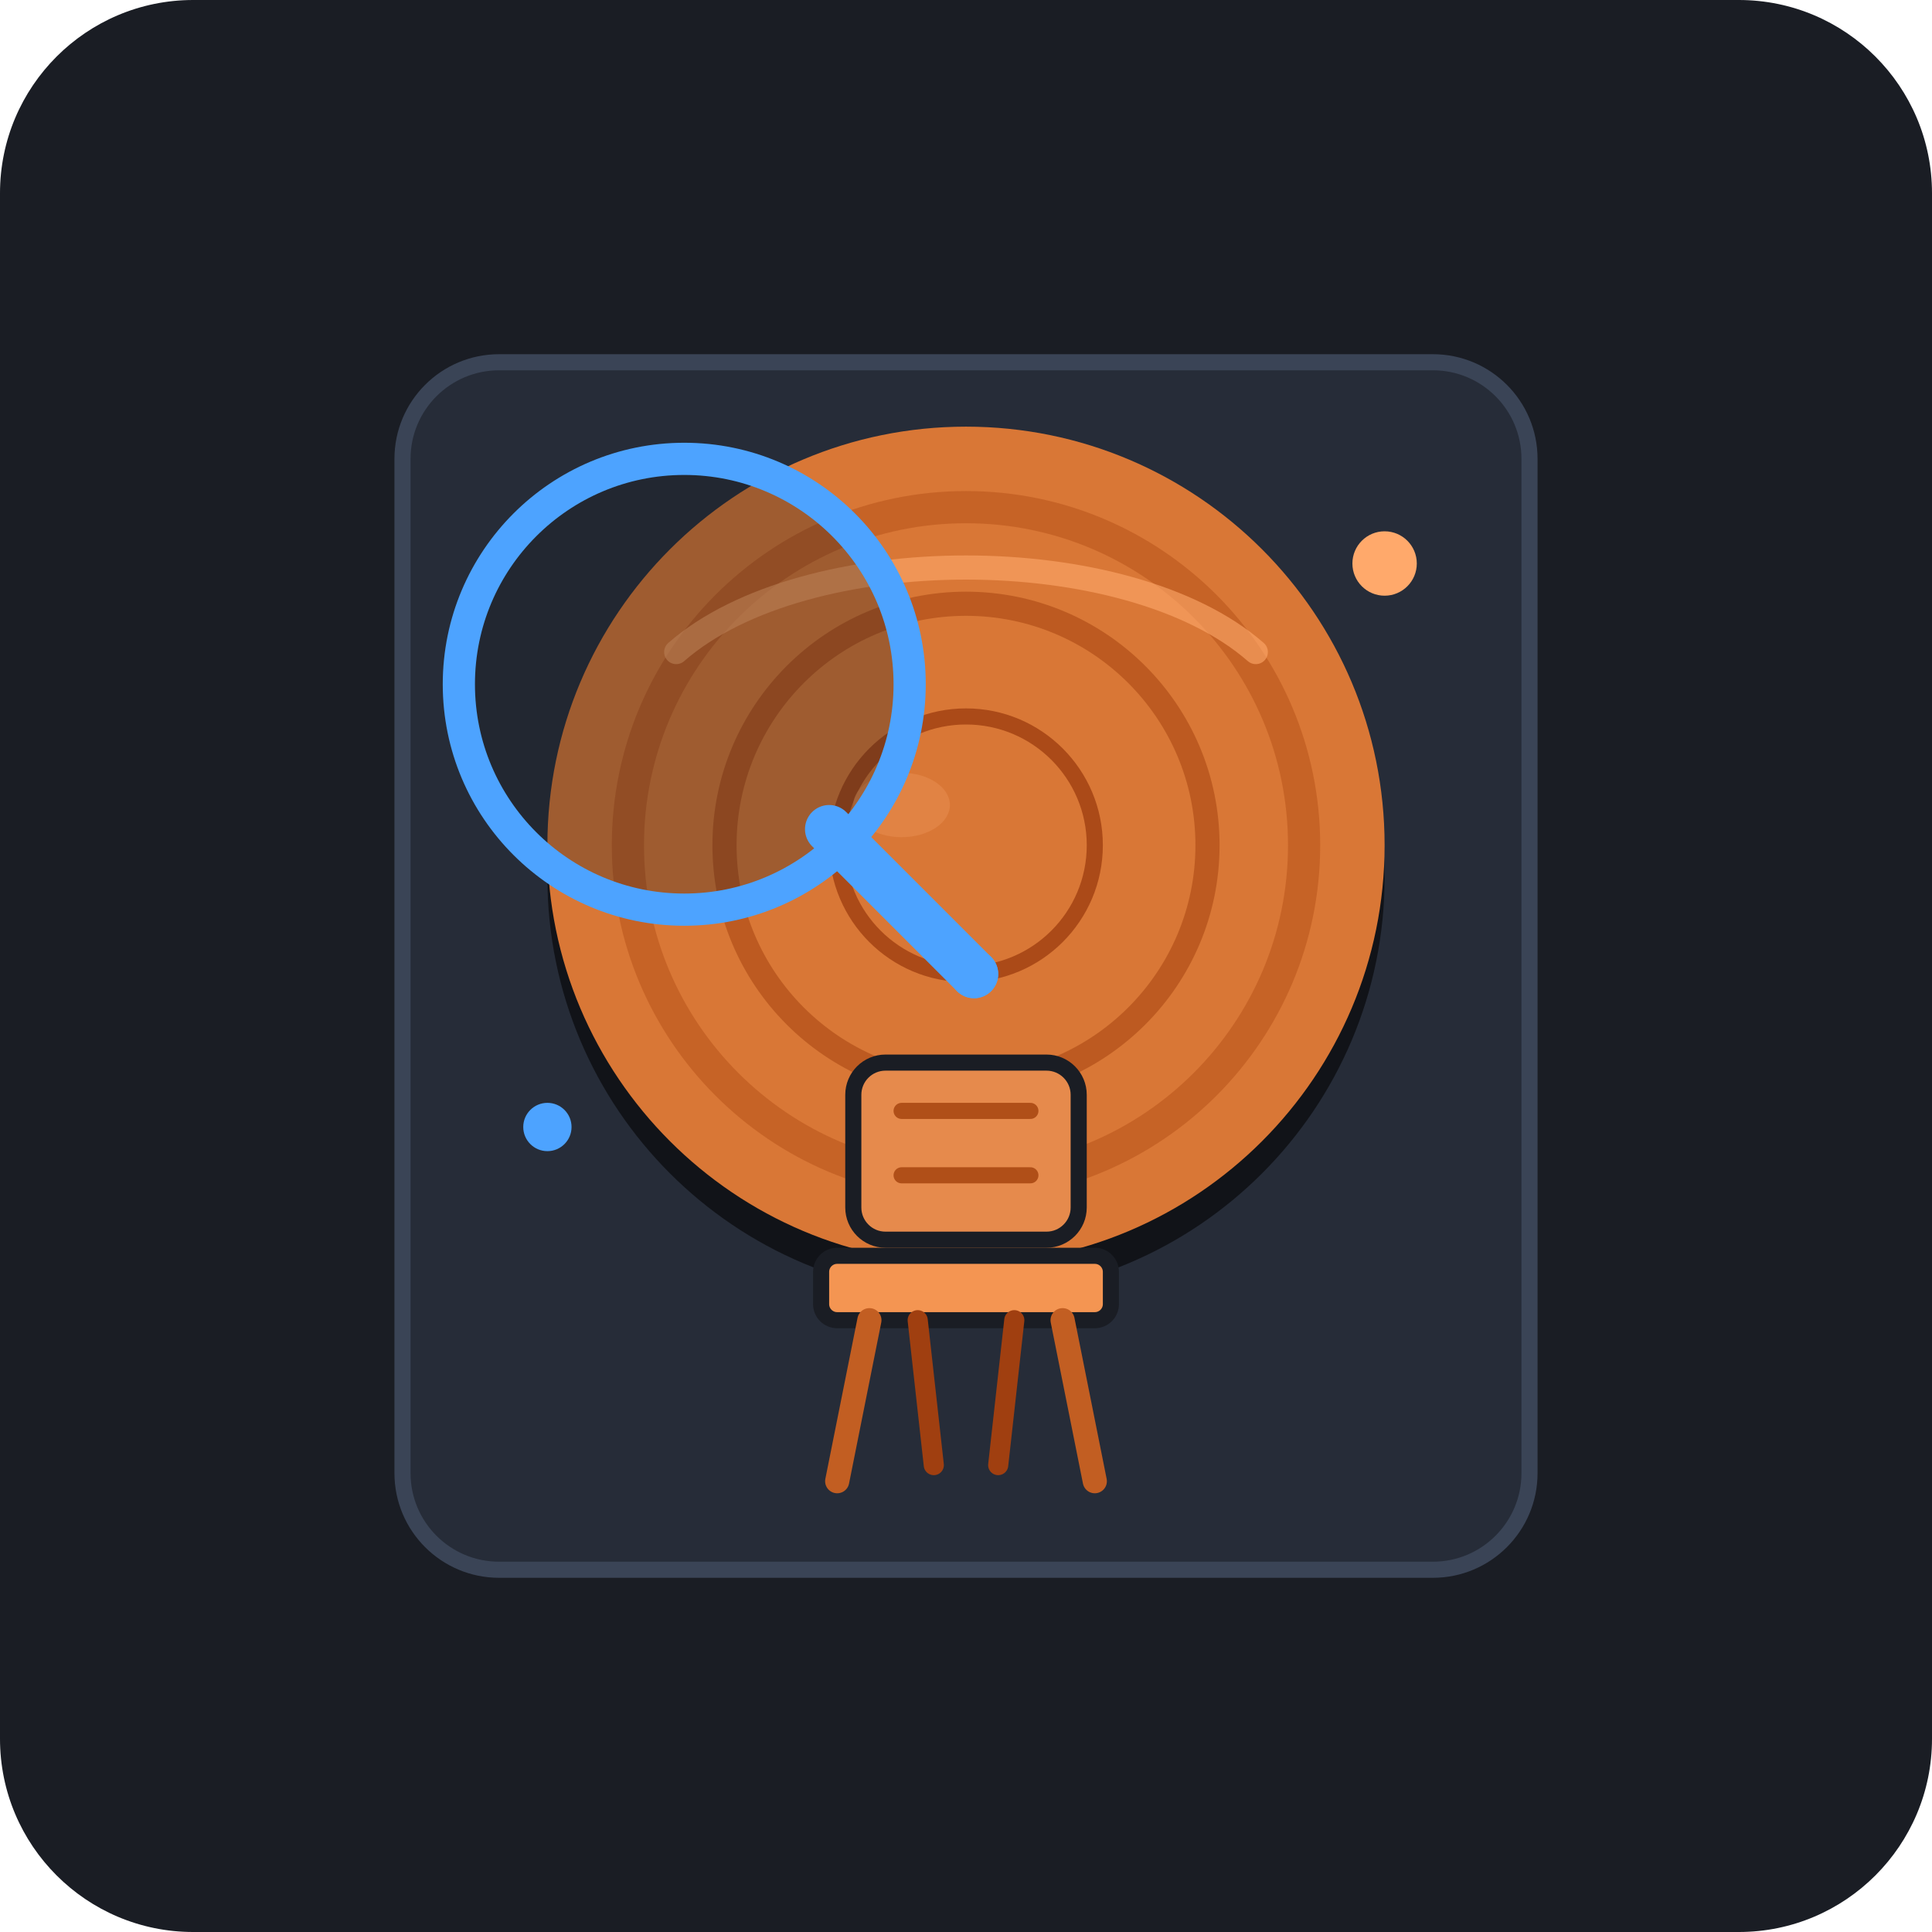
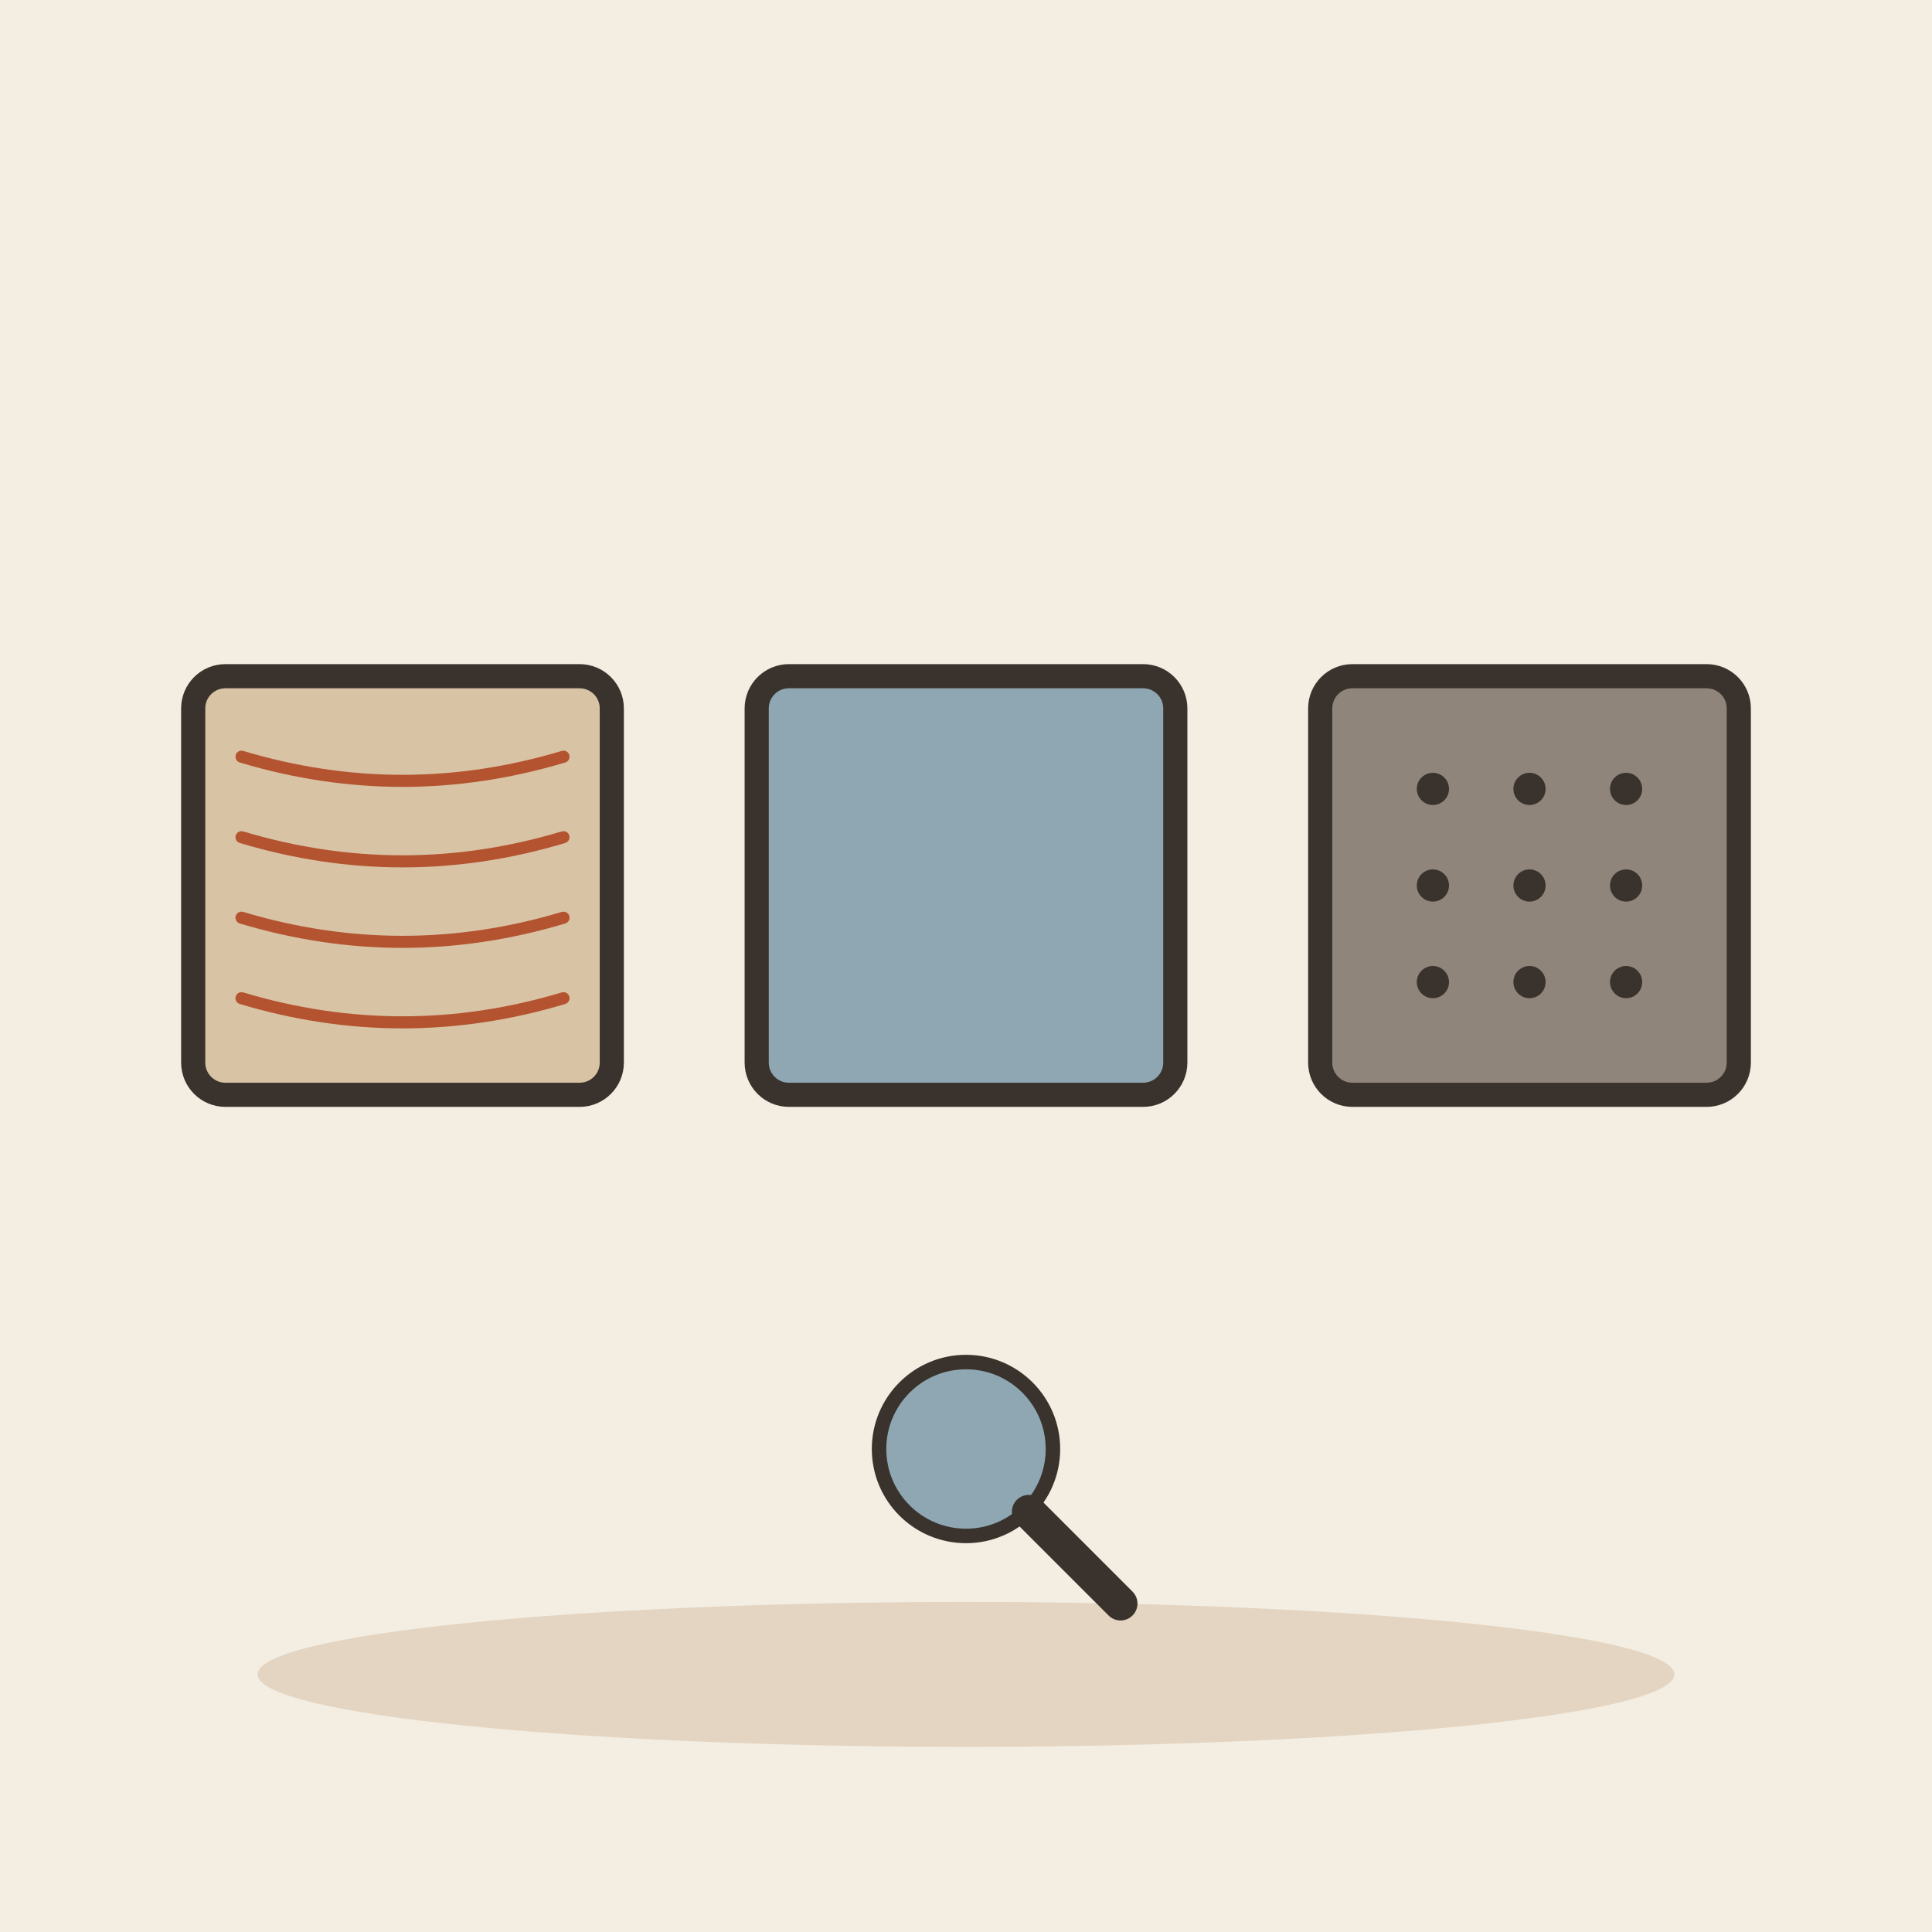
- <svg xmlns="http://www.w3.org/2000/svg" width="240" height="240" viewBox="0 0 240 240">
-   <rect width="240" height="240" rx="24" fill="#1A1D24" />
-   <g transform="translate(0, 0)">
-     <rect x="50" y="45" width="140" height="150" rx="12" fill="#262C38" stroke="#3A4456" stroke-width="2" />
-     <g transform="translate(120, 105)">
-       <circle cx="0" cy="4" r="52" fill="#111318" />
-       <circle cx="0" cy="0" r="52" fill="#D97736" />
-       <circle cx="0" cy="0" r="42" fill="none" stroke="#C25E22" stroke-width="4" opacity="0.8" />
-       <circle cx="0" cy="0" r="30" fill="none" stroke="#B04F18" stroke-width="3" opacity="0.7" />
-       <circle cx="0" cy="0" r="16" fill="none" stroke="#A03F10" stroke-width="2" opacity="0.8" />
-       <ellipse cx="-8" cy="-5" rx="6" ry="4" fill="#E68A4C" opacity="0.6" />
-       <path d="M-36 -24 C -20 -38, 20 -38, 36 -24" fill="none" stroke="#FFA96B" stroke-width="3" stroke-linecap="round" opacity="0.6" />
-     </g>
-     <g transform="translate(120, 168)">
-       <rect x="-14" y="-36" width="28" height="22" rx="4" fill="#E68A4C" stroke="#1A1D24" stroke-width="2" />
-       <line x1="-8" y1="-30" x2="8" y2="-30" stroke="#B04F18" stroke-width="2" stroke-linecap="round" />
-       <line x1="-8" y1="-22" x2="8" y2="-22" stroke="#B04F18" stroke-width="2" stroke-linecap="round" />
-       <rect x="-18" y="-12" width="36" height="8" rx="2" fill="#F49552" stroke="#1A1D24" stroke-width="2" />
-       <line x1="-12" y1="-4" x2="-16" y2="16" stroke="#C25E22" stroke-width="3" stroke-linecap="round" />
-       <line x1="12" y1="-4" x2="16" y2="16" stroke="#C25E22" stroke-width="3" stroke-linecap="round" />
-       <line x1="-6" y1="-4" x2="-4" y2="14" stroke="#A03F10" stroke-width="2.5" stroke-linecap="round" />
-       <line x1="6" y1="-4" x2="4" y2="14" stroke="#A03F10" stroke-width="2.5" stroke-linecap="round" />
-     </g>
-     <g transform="translate(85, 85)">
-       <circle cx="0" cy="0" r="28" fill="#1A1D24" fill-opacity="0.3" stroke="#4DA3FF" stroke-width="4" />
-       <path d="M18 18 L36 36" stroke="#4DA3FF" stroke-width="6" stroke-linecap="round" />
-       <circle cx="36" cy="36" r="3" fill="#4DA3FF" />
-     </g>
-     <circle cx="172" cy="70" r="4" fill="#FFA96B" />
-     <circle cx="68" cy="140" r="3" fill="#4DA3FF" />
+ <svg xmlns="http://www.w3.org/2000/svg" viewBox="0 0 240 240" data-style="editorial">
+   <rect width="240" height="240" fill="#F4EDE2" />
+   <ellipse cx="120" cy="208" rx="88" ry="9" fill="#E3D5C1" />
+   <g transform="translate(50 110)">
+     <rect x="-26" y="-26" width="52" height="52" rx="4" fill="#D8C3A5" stroke="#3A332D" stroke-width="3" stroke-linecap="round" stroke-linejoin="round" />
+     <path d="M-20 -16q20 6 40 0" fill="none" stroke="#B4532F" stroke-width="1.5" stroke-linecap="round" stroke-linejoin="round" />
+     <path d="M-20 -6q20 6 40 0" fill="none" stroke="#B4532F" stroke-width="1.5" stroke-linecap="round" stroke-linejoin="round" />
+     <path d="M-20 4q20 6 40 0" fill="none" stroke="#B4532F" stroke-width="1.5" stroke-linecap="round" stroke-linejoin="round" />
+     <path d="M-20 14q20 6 40 0" fill="none" stroke="#B4532F" stroke-width="1.5" stroke-linecap="round" stroke-linejoin="round" />
+   </g>
+   <g transform="translate(120 110)">
+     <rect x="-26" y="-26" width="52" height="52" rx="4" fill="#8FA7B3" stroke="#3A332D" stroke-width="3" stroke-linecap="round" stroke-linejoin="round" />
+   </g>
+   <g transform="translate(190 110)">
+     <rect x="-26" y="-26" width="52" height="52" rx="4" fill="#8F857A" stroke="#3A332D" stroke-width="3" stroke-linecap="round" stroke-linejoin="round" />
+     <circle cx="-12" cy="-12" r="2" fill="#3A332D" />
+     <circle cx="0" cy="-12" r="2" fill="#3A332D" />
+     <circle cx="12" cy="-12" r="2" fill="#3A332D" />
+     <circle cx="-12" cy="0" r="2" fill="#3A332D" />
+     <circle cx="0" cy="0" r="2" fill="#3A332D" />
+     <circle cx="12" cy="0" r="2" fill="#3A332D" />
+     <circle cx="-12" cy="12" r="2" fill="#3A332D" />
+     <circle cx="0" cy="12" r="2" fill="#3A332D" />
+     <circle cx="12" cy="12" r="2" fill="#3A332D" />
+   </g>
+   <g transform="translate(120 180) scale(0.6 0.6)">
+     <circle cx="0" cy="0" r="18" fill="#8FA7B3" stroke="#3A332D" stroke-width="3" stroke-linecap="round" stroke-linejoin="round" />
+     <path d="M13 13L32 32" stroke="#3A332D" stroke-width="7" stroke-linecap="round" fill="none" />
  </g>
</svg>
